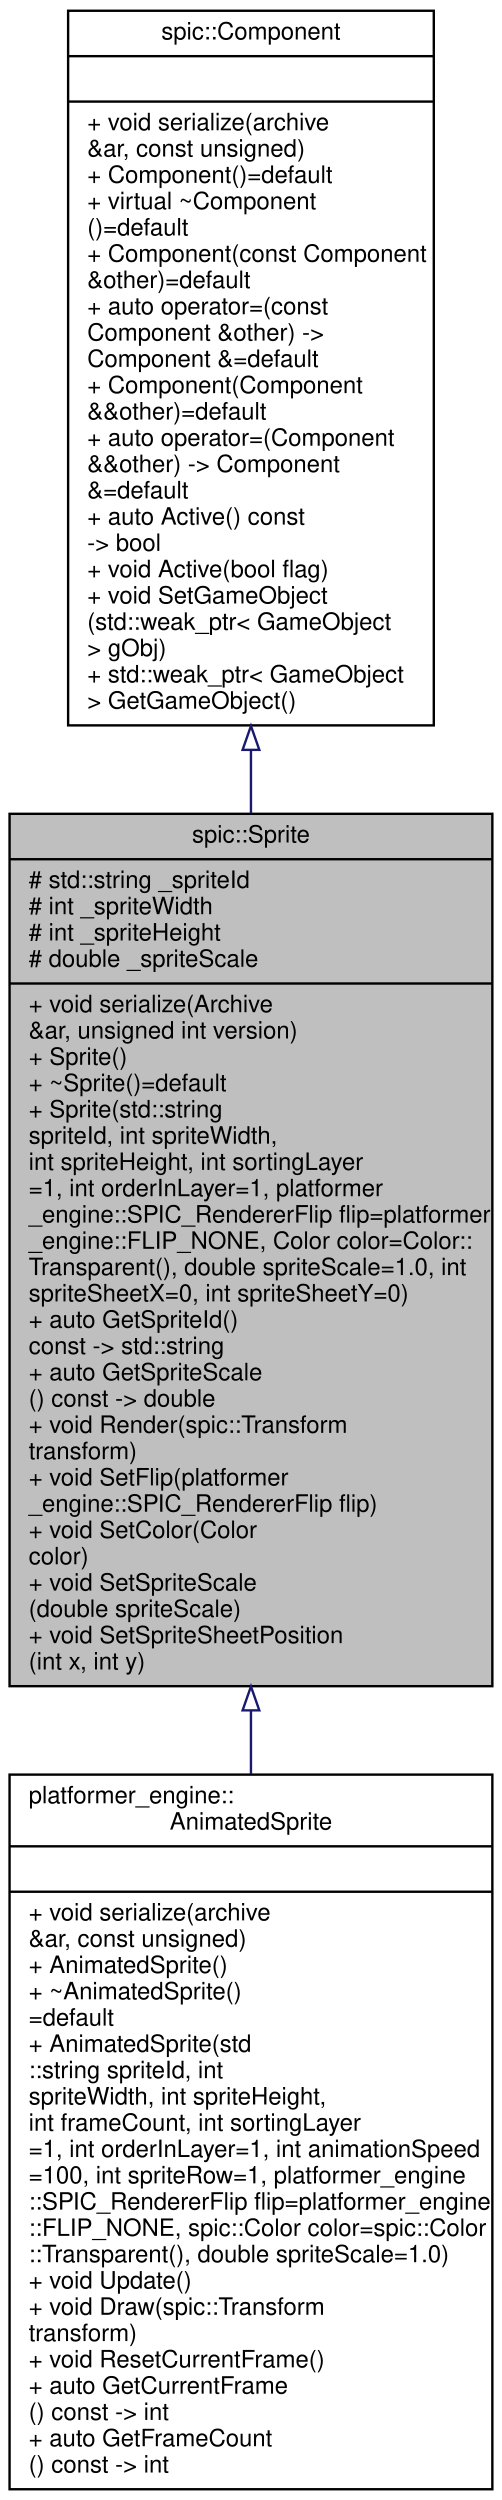
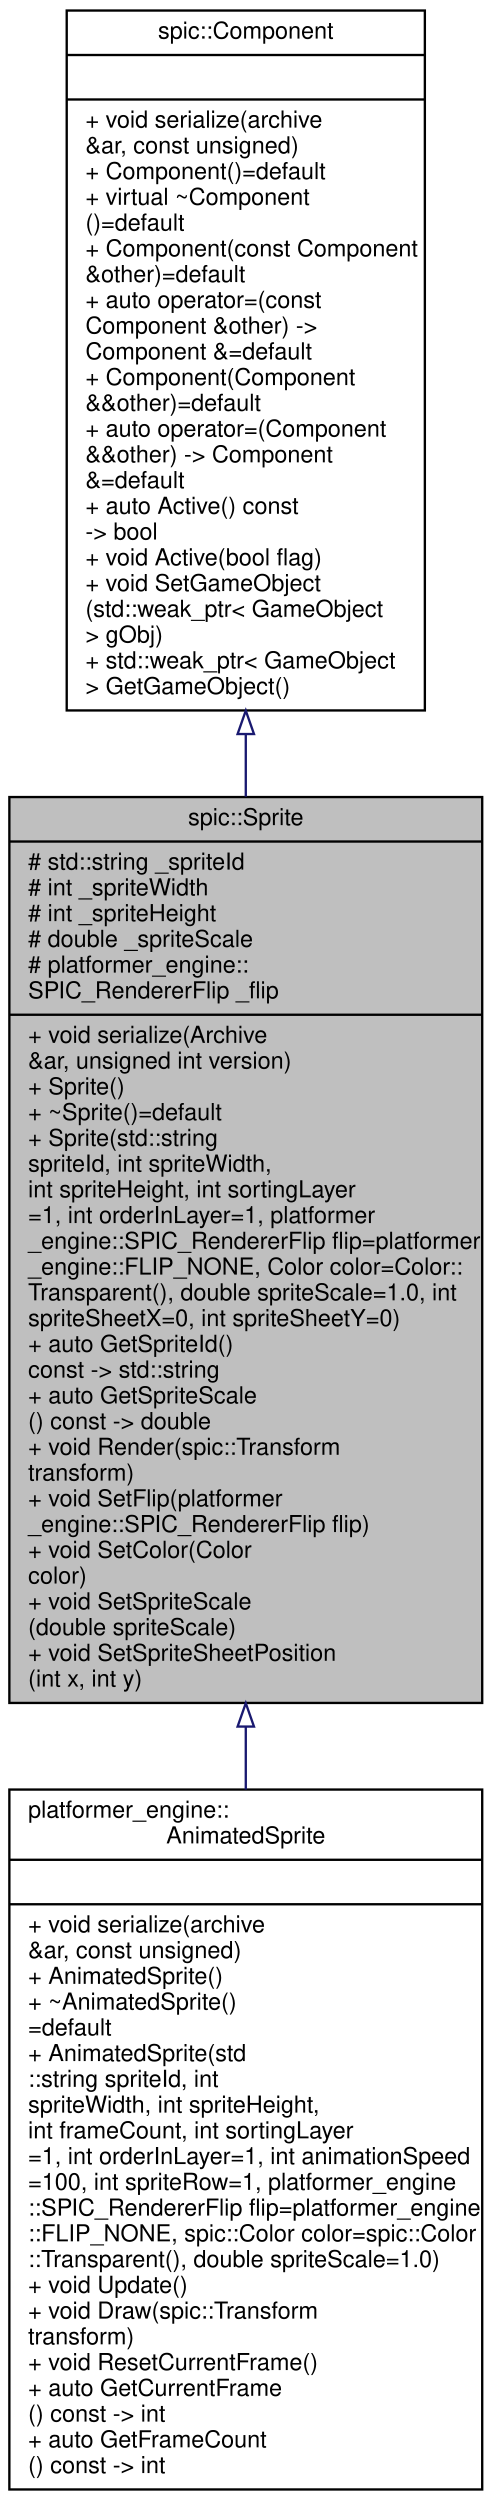
- <svg xmlns="http://www.w3.org/2000/svg" xmlns:xlink="http://www.w3.org/1999/xlink" width="210pt" height="1046pt" viewBox="0.00 0.00 210.00 1046.00">
-   <g id="graph0" class="graph" transform="scale(1 1) rotate(0) translate(4 1042)">
+ <svg xmlns="http://www.w3.org/2000/svg" xmlns:xlink="http://www.w3.org/1999/xlink" width="210pt" height="1068pt" viewBox="0.00 0.00 210.00 1068.00">
+   <g id="graph0" class="graph" transform="scale(1 1) rotate(0) translate(4 1064)">
    <g id="node1" class="node">
      <g id="a_node1">
        <a xlink:title="A component representing a sprite (small image) @spicapi.">
-           <polygon fill="#bfbfbf" stroke="black" points="0,-336.5 0,-701.5 202,-701.5 202,-336.5 0,-336.5" />
-           <text text-anchor="middle" x="101" y="-689.5" font-family="Helvetica,sans-Serif" font-size="10.00">spic::Sprite</text>
-           <polyline fill="none" stroke="black" points="0,-682.5 202,-682.5 " />
-           <text text-anchor="start" x="8" y="-670.5" font-family="Helvetica,sans-Serif" font-size="10.00"># std::string _spriteId</text>
-           <text text-anchor="start" x="8" y="-659.5" font-family="Helvetica,sans-Serif" font-size="10.00"># int _spriteWidth</text>
-           <text text-anchor="start" x="8" y="-648.5" font-family="Helvetica,sans-Serif" font-size="10.00"># int _spriteHeight</text>
-           <text text-anchor="start" x="8" y="-637.5" font-family="Helvetica,sans-Serif" font-size="10.00"># double _spriteScale</text>
+           <polygon fill="#bfbfbf" stroke="black" points="0,-336.5 0,-723.5 202,-723.5 202,-336.5 0,-336.5" />
+           <text text-anchor="middle" x="101" y="-711.5" font-family="Helvetica,sans-Serif" font-size="10.00">spic::Sprite</text>
+           <polyline fill="none" stroke="black" points="0,-704.5 202,-704.5 " />
+           <text text-anchor="start" x="8" y="-692.5" font-family="Helvetica,sans-Serif" font-size="10.00"># std::string _spriteId</text>
+           <text text-anchor="start" x="8" y="-681.5" font-family="Helvetica,sans-Serif" font-size="10.00"># int _spriteWidth</text>
+           <text text-anchor="start" x="8" y="-670.5" font-family="Helvetica,sans-Serif" font-size="10.00"># int _spriteHeight</text>
+           <text text-anchor="start" x="8" y="-659.5" font-family="Helvetica,sans-Serif" font-size="10.00"># double _spriteScale</text>
+           <text text-anchor="start" x="8" y="-648.5" font-family="Helvetica,sans-Serif" font-size="10.00"># platformer_engine::</text>
+           <text text-anchor="start" x="8" y="-637.5" font-family="Helvetica,sans-Serif" font-size="10.00">SPIC_RendererFlip _flip</text>
          <polyline fill="none" stroke="black" points="0,-630.5 202,-630.5 " />
          <text text-anchor="start" x="8" y="-618.5" font-family="Helvetica,sans-Serif" font-size="10.00">+ void serialize(Archive</text>
          <text text-anchor="start" x="8" y="-607.5" font-family="Helvetica,sans-Serif" font-size="10.00"> &amp;ar, unsigned int version)</text>
          <text text-anchor="start" x="8" y="-596.5" font-family="Helvetica,sans-Serif" font-size="10.00">+ Sprite()</text>
          <text text-anchor="start" x="8" y="-585.5" font-family="Helvetica,sans-Serif" font-size="10.00">+ ~Sprite()=default</text>
          <text text-anchor="start" x="8" y="-574.5" font-family="Helvetica,sans-Serif" font-size="10.00">+ Sprite(std::string</text>
          <text text-anchor="start" x="8" y="-563.5" font-family="Helvetica,sans-Serif" font-size="10.00"> spriteId, int spriteWidth,</text>
          <text text-anchor="start" x="8" y="-552.5" font-family="Helvetica,sans-Serif" font-size="10.00"> int spriteHeight, int sortingLayer</text>
          <text text-anchor="start" x="8" y="-541.5" font-family="Helvetica,sans-Serif" font-size="10.00">=1, int orderInLayer=1, platformer</text>
          <text text-anchor="start" x="8" y="-530.5" font-family="Helvetica,sans-Serif" font-size="10.00">_engine::SPIC_RendererFlip flip=platformer</text>
          <text text-anchor="start" x="8" y="-519.5" font-family="Helvetica,sans-Serif" font-size="10.00">_engine::FLIP_NONE, Color color=Color::</text>
          <text text-anchor="start" x="8" y="-508.5" font-family="Helvetica,sans-Serif" font-size="10.00">Transparent(), double spriteScale=1.0, int</text>
          <text text-anchor="start" x="8" y="-497.5" font-family="Helvetica,sans-Serif" font-size="10.00"> spriteSheetX=0, int spriteSheetY=0)</text>
          <text text-anchor="start" x="8" y="-486.5" font-family="Helvetica,sans-Serif" font-size="10.00">+ auto GetSpriteId()</text>
          <text text-anchor="start" x="8" y="-475.5" font-family="Helvetica,sans-Serif" font-size="10.00"> const -&gt; std::string</text>
          <text text-anchor="start" x="8" y="-464.5" font-family="Helvetica,sans-Serif" font-size="10.00">+ auto GetSpriteScale</text>
          <text text-anchor="start" x="8" y="-453.5" font-family="Helvetica,sans-Serif" font-size="10.00">() const -&gt; double</text>
          <text text-anchor="start" x="8" y="-442.5" font-family="Helvetica,sans-Serif" font-size="10.00">+ void Render(spic::Transform</text>
          <text text-anchor="start" x="8" y="-431.5" font-family="Helvetica,sans-Serif" font-size="10.00"> transform)</text>
          <text text-anchor="start" x="8" y="-420.5" font-family="Helvetica,sans-Serif" font-size="10.00">+ void SetFlip(platformer</text>
          <text text-anchor="start" x="8" y="-409.5" font-family="Helvetica,sans-Serif" font-size="10.00">_engine::SPIC_RendererFlip flip)</text>
          <text text-anchor="start" x="8" y="-398.5" font-family="Helvetica,sans-Serif" font-size="10.00">+ void SetColor(Color</text>
          <text text-anchor="start" x="8" y="-387.5" font-family="Helvetica,sans-Serif" font-size="10.00"> color)</text>
          <text text-anchor="start" x="8" y="-376.5" font-family="Helvetica,sans-Serif" font-size="10.00">+ void SetSpriteScale</text>
          <text text-anchor="start" x="8" y="-365.5" font-family="Helvetica,sans-Serif" font-size="10.00">(double spriteScale)</text>
          <text text-anchor="start" x="8" y="-354.5" font-family="Helvetica,sans-Serif" font-size="10.00">+ void SetSpriteSheetPosition</text>
          <text text-anchor="start" x="8" y="-343.5" font-family="Helvetica,sans-Serif" font-size="10.00">(int x, int y)</text>
        </a>
      </g>
    </g>
    <g id="node3" class="node">
      <g id="a_node3">
        <a xlink:href="classplatformer__engine_1_1AnimatedSprite.html" target="_top" xlink:title="AnimatedSprite class which is used to animate sprites.">
          <polygon fill="none" stroke="black" points="0,-0.5 0,-299.5 202,-299.5 202,-0.5 0,-0.5" />
          <text text-anchor="start" x="8" y="-287.5" font-family="Helvetica,sans-Serif" font-size="10.00">platformer_engine::</text>
          <text text-anchor="middle" x="101" y="-276.5" font-family="Helvetica,sans-Serif" font-size="10.00">AnimatedSprite</text>
          <polyline fill="none" stroke="black" points="0,-269.5 202,-269.5 " />
          <text text-anchor="middle" x="101" y="-257.5" font-family="Helvetica,sans-Serif" font-size="10.00"> </text>
          <polyline fill="none" stroke="black" points="0,-250.5 202,-250.5 " />
          <text text-anchor="start" x="8" y="-238.5" font-family="Helvetica,sans-Serif" font-size="10.00">+ void serialize(archive</text>
          <text text-anchor="start" x="8" y="-227.5" font-family="Helvetica,sans-Serif" font-size="10.00"> &amp;ar, const unsigned)</text>
          <text text-anchor="start" x="8" y="-216.5" font-family="Helvetica,sans-Serif" font-size="10.00">+ AnimatedSprite()</text>
          <text text-anchor="start" x="8" y="-205.5" font-family="Helvetica,sans-Serif" font-size="10.00">+ ~AnimatedSprite()</text>
          <text text-anchor="start" x="8" y="-194.5" font-family="Helvetica,sans-Serif" font-size="10.00">=default</text>
          <text text-anchor="start" x="8" y="-183.5" font-family="Helvetica,sans-Serif" font-size="10.00">+ AnimatedSprite(std</text>
          <text text-anchor="start" x="8" y="-172.5" font-family="Helvetica,sans-Serif" font-size="10.00">::string spriteId, int</text>
          <text text-anchor="start" x="8" y="-161.5" font-family="Helvetica,sans-Serif" font-size="10.00"> spriteWidth, int spriteHeight,</text>
          <text text-anchor="start" x="8" y="-150.5" font-family="Helvetica,sans-Serif" font-size="10.00"> int frameCount, int sortingLayer</text>
          <text text-anchor="start" x="8" y="-139.5" font-family="Helvetica,sans-Serif" font-size="10.00">=1, int orderInLayer=1, int animationSpeed</text>
          <text text-anchor="start" x="8" y="-128.5" font-family="Helvetica,sans-Serif" font-size="10.00">=100, int spriteRow=1, platformer_engine</text>
          <text text-anchor="start" x="8" y="-117.5" font-family="Helvetica,sans-Serif" font-size="10.00">::SPIC_RendererFlip flip=platformer_engine</text>
          <text text-anchor="start" x="8" y="-106.5" font-family="Helvetica,sans-Serif" font-size="10.00">::FLIP_NONE, spic::Color color=spic::Color</text>
          <text text-anchor="start" x="8" y="-95.5" font-family="Helvetica,sans-Serif" font-size="10.00">::Transparent(), double spriteScale=1.0)</text>
          <text text-anchor="start" x="8" y="-84.5" font-family="Helvetica,sans-Serif" font-size="10.00">+ void Update()</text>
          <text text-anchor="start" x="8" y="-73.5" font-family="Helvetica,sans-Serif" font-size="10.00">+ void Draw(spic::Transform</text>
          <text text-anchor="start" x="8" y="-62.5" font-family="Helvetica,sans-Serif" font-size="10.00"> transform)</text>
          <text text-anchor="start" x="8" y="-51.5" font-family="Helvetica,sans-Serif" font-size="10.00">+ void ResetCurrentFrame()</text>
          <text text-anchor="start" x="8" y="-40.5" font-family="Helvetica,sans-Serif" font-size="10.00">+ auto GetCurrentFrame</text>
          <text text-anchor="start" x="8" y="-29.5" font-family="Helvetica,sans-Serif" font-size="10.00">() const -&gt; int</text>
          <text text-anchor="start" x="8" y="-18.5" font-family="Helvetica,sans-Serif" font-size="10.00">+ auto GetFrameCount</text>
          <text text-anchor="start" x="8" y="-7.5" font-family="Helvetica,sans-Serif" font-size="10.00">() const -&gt; int</text>
        </a>
      </g>
    </g>
    <g id="edge2" class="edge">
-       <path fill="none" stroke="midnightblue" d="M101,-326.32C101,-317.41 101,-308.53 101,-299.76" />
-       <polygon fill="none" stroke="midnightblue" points="97.5,-326.38 101,-336.38 104.5,-326.38 97.5,-326.38" />
+       <path fill="none" stroke="midnightblue" d="M101,-326.25C101,-317.26 101,-308.32 101,-299.51" />
+       <polygon fill="none" stroke="midnightblue" points="97.5,-326.4 101,-336.4 104.5,-326.4 97.5,-326.4" />
    </g>
    <g id="node2" class="node">
      <g id="a_node2">
        <a xlink:href="classspic_1_1Component.html" target="_top" xlink:title="Base class for all components.">
-           <polygon fill="none" stroke="black" points="24.5,-738.5 24.5,-1037.5 177.5,-1037.5 177.5,-738.5 24.5,-738.5" />
-           <text text-anchor="middle" x="101" y="-1025.5" font-family="Helvetica,sans-Serif" font-size="10.00">spic::Component</text>
-           <polyline fill="none" stroke="black" points="24.5,-1018.5 177.5,-1018.5 " />
-           <text text-anchor="middle" x="101" y="-1006.5" font-family="Helvetica,sans-Serif" font-size="10.00"> </text>
-           <polyline fill="none" stroke="black" points="24.5,-999.5 177.5,-999.5 " />
-           <text text-anchor="start" x="32.5" y="-987.5" font-family="Helvetica,sans-Serif" font-size="10.00">+ void serialize(archive</text>
-           <text text-anchor="start" x="32.5" y="-976.5" font-family="Helvetica,sans-Serif" font-size="10.00"> &amp;ar, const unsigned)</text>
-           <text text-anchor="start" x="32.5" y="-965.5" font-family="Helvetica,sans-Serif" font-size="10.00">+ Component()=default</text>
-           <text text-anchor="start" x="32.5" y="-954.5" font-family="Helvetica,sans-Serif" font-size="10.00">+ virtual ~Component</text>
-           <text text-anchor="start" x="32.5" y="-943.5" font-family="Helvetica,sans-Serif" font-size="10.00">()=default</text>
-           <text text-anchor="start" x="32.5" y="-932.5" font-family="Helvetica,sans-Serif" font-size="10.00">+ Component(const Component</text>
-           <text text-anchor="start" x="32.5" y="-921.5" font-family="Helvetica,sans-Serif" font-size="10.00"> &amp;other)=default</text>
-           <text text-anchor="start" x="32.5" y="-910.5" font-family="Helvetica,sans-Serif" font-size="10.00">+ auto operator=(const</text>
-           <text text-anchor="start" x="32.5" y="-899.5" font-family="Helvetica,sans-Serif" font-size="10.00"> Component &amp;other) -&gt;</text>
-           <text text-anchor="start" x="32.5" y="-888.5" font-family="Helvetica,sans-Serif" font-size="10.00"> Component &amp;=default</text>
-           <text text-anchor="start" x="32.5" y="-877.5" font-family="Helvetica,sans-Serif" font-size="10.00">+ Component(Component</text>
-           <text text-anchor="start" x="32.5" y="-866.5" font-family="Helvetica,sans-Serif" font-size="10.00"> &amp;&amp;other)=default</text>
-           <text text-anchor="start" x="32.5" y="-855.5" font-family="Helvetica,sans-Serif" font-size="10.00">+ auto operator=(Component</text>
-           <text text-anchor="start" x="32.5" y="-844.5" font-family="Helvetica,sans-Serif" font-size="10.00"> &amp;&amp;other) -&gt; Component</text>
-           <text text-anchor="start" x="32.5" y="-833.5" font-family="Helvetica,sans-Serif" font-size="10.00"> &amp;=default</text>
-           <text text-anchor="start" x="32.5" y="-822.5" font-family="Helvetica,sans-Serif" font-size="10.00">+ auto Active() const</text>
-           <text text-anchor="start" x="32.5" y="-811.5" font-family="Helvetica,sans-Serif" font-size="10.00"> -&gt; bool</text>
-           <text text-anchor="start" x="32.5" y="-800.5" font-family="Helvetica,sans-Serif" font-size="10.00">+ void Active(bool flag)</text>
-           <text text-anchor="start" x="32.5" y="-789.5" font-family="Helvetica,sans-Serif" font-size="10.00">+ void SetGameObject</text>
-           <text text-anchor="start" x="32.5" y="-778.5" font-family="Helvetica,sans-Serif" font-size="10.00">(std::weak_ptr&lt; GameObject</text>
-           <text text-anchor="start" x="32.5" y="-767.5" font-family="Helvetica,sans-Serif" font-size="10.00"> &gt; gObj)</text>
-           <text text-anchor="start" x="32.5" y="-756.5" font-family="Helvetica,sans-Serif" font-size="10.00">+ std::weak_ptr&lt; GameObject</text>
-           <text text-anchor="start" x="32.5" y="-745.5" font-family="Helvetica,sans-Serif" font-size="10.00"> &gt; GetGameObject()</text>
+           <polygon fill="none" stroke="black" points="24.5,-760.5 24.5,-1059.5 177.5,-1059.5 177.5,-760.5 24.5,-760.5" />
+           <text text-anchor="middle" x="101" y="-1047.5" font-family="Helvetica,sans-Serif" font-size="10.00">spic::Component</text>
+           <polyline fill="none" stroke="black" points="24.5,-1040.5 177.5,-1040.5 " />
+           <text text-anchor="middle" x="101" y="-1028.5" font-family="Helvetica,sans-Serif" font-size="10.00"> </text>
+           <polyline fill="none" stroke="black" points="24.5,-1021.5 177.5,-1021.5 " />
+           <text text-anchor="start" x="32.5" y="-1009.5" font-family="Helvetica,sans-Serif" font-size="10.00">+ void serialize(archive</text>
+           <text text-anchor="start" x="32.5" y="-998.5" font-family="Helvetica,sans-Serif" font-size="10.00"> &amp;ar, const unsigned)</text>
+           <text text-anchor="start" x="32.5" y="-987.5" font-family="Helvetica,sans-Serif" font-size="10.00">+ Component()=default</text>
+           <text text-anchor="start" x="32.5" y="-976.5" font-family="Helvetica,sans-Serif" font-size="10.00">+ virtual ~Component</text>
+           <text text-anchor="start" x="32.5" y="-965.5" font-family="Helvetica,sans-Serif" font-size="10.00">()=default</text>
+           <text text-anchor="start" x="32.5" y="-954.5" font-family="Helvetica,sans-Serif" font-size="10.00">+ Component(const Component</text>
+           <text text-anchor="start" x="32.5" y="-943.5" font-family="Helvetica,sans-Serif" font-size="10.00"> &amp;other)=default</text>
+           <text text-anchor="start" x="32.5" y="-932.5" font-family="Helvetica,sans-Serif" font-size="10.00">+ auto operator=(const</text>
+           <text text-anchor="start" x="32.5" y="-921.5" font-family="Helvetica,sans-Serif" font-size="10.00"> Component &amp;other) -&gt;</text>
+           <text text-anchor="start" x="32.5" y="-910.5" font-family="Helvetica,sans-Serif" font-size="10.00"> Component &amp;=default</text>
+           <text text-anchor="start" x="32.5" y="-899.5" font-family="Helvetica,sans-Serif" font-size="10.00">+ Component(Component</text>
+           <text text-anchor="start" x="32.5" y="-888.5" font-family="Helvetica,sans-Serif" font-size="10.00"> &amp;&amp;other)=default</text>
+           <text text-anchor="start" x="32.5" y="-877.5" font-family="Helvetica,sans-Serif" font-size="10.00">+ auto operator=(Component</text>
+           <text text-anchor="start" x="32.5" y="-866.5" font-family="Helvetica,sans-Serif" font-size="10.00"> &amp;&amp;other) -&gt; Component</text>
+           <text text-anchor="start" x="32.5" y="-855.5" font-family="Helvetica,sans-Serif" font-size="10.00"> &amp;=default</text>
+           <text text-anchor="start" x="32.5" y="-844.5" font-family="Helvetica,sans-Serif" font-size="10.00">+ auto Active() const</text>
+           <text text-anchor="start" x="32.5" y="-833.5" font-family="Helvetica,sans-Serif" font-size="10.00"> -&gt; bool</text>
+           <text text-anchor="start" x="32.5" y="-822.5" font-family="Helvetica,sans-Serif" font-size="10.00">+ void Active(bool flag)</text>
+           <text text-anchor="start" x="32.5" y="-811.5" font-family="Helvetica,sans-Serif" font-size="10.00">+ void SetGameObject</text>
+           <text text-anchor="start" x="32.5" y="-800.5" font-family="Helvetica,sans-Serif" font-size="10.00">(std::weak_ptr&lt; GameObject</text>
+           <text text-anchor="start" x="32.5" y="-789.5" font-family="Helvetica,sans-Serif" font-size="10.00"> &gt; gObj)</text>
+           <text text-anchor="start" x="32.5" y="-778.5" font-family="Helvetica,sans-Serif" font-size="10.00">+ std::weak_ptr&lt; GameObject</text>
+           <text text-anchor="start" x="32.5" y="-767.5" font-family="Helvetica,sans-Serif" font-size="10.00"> &gt; GetGameObject()</text>
        </a>
      </g>
    </g>
    <g id="edge1" class="edge">
-       <path fill="none" stroke="midnightblue" d="M101,-728.07C101,-719.36 101,-710.57 101,-701.79" />
-       <polygon fill="none" stroke="midnightblue" points="97.5,-728.26 101,-738.26 104.5,-728.26 97.5,-728.26" />
+       <path fill="none" stroke="midnightblue" d="M101,-750.16C101,-741.39 101,-732.53 101,-723.66" />
+       <polygon fill="none" stroke="midnightblue" points="97.5,-750.42 101,-760.42 104.5,-750.42 97.5,-750.42" />
    </g>
  </g>
</svg>
